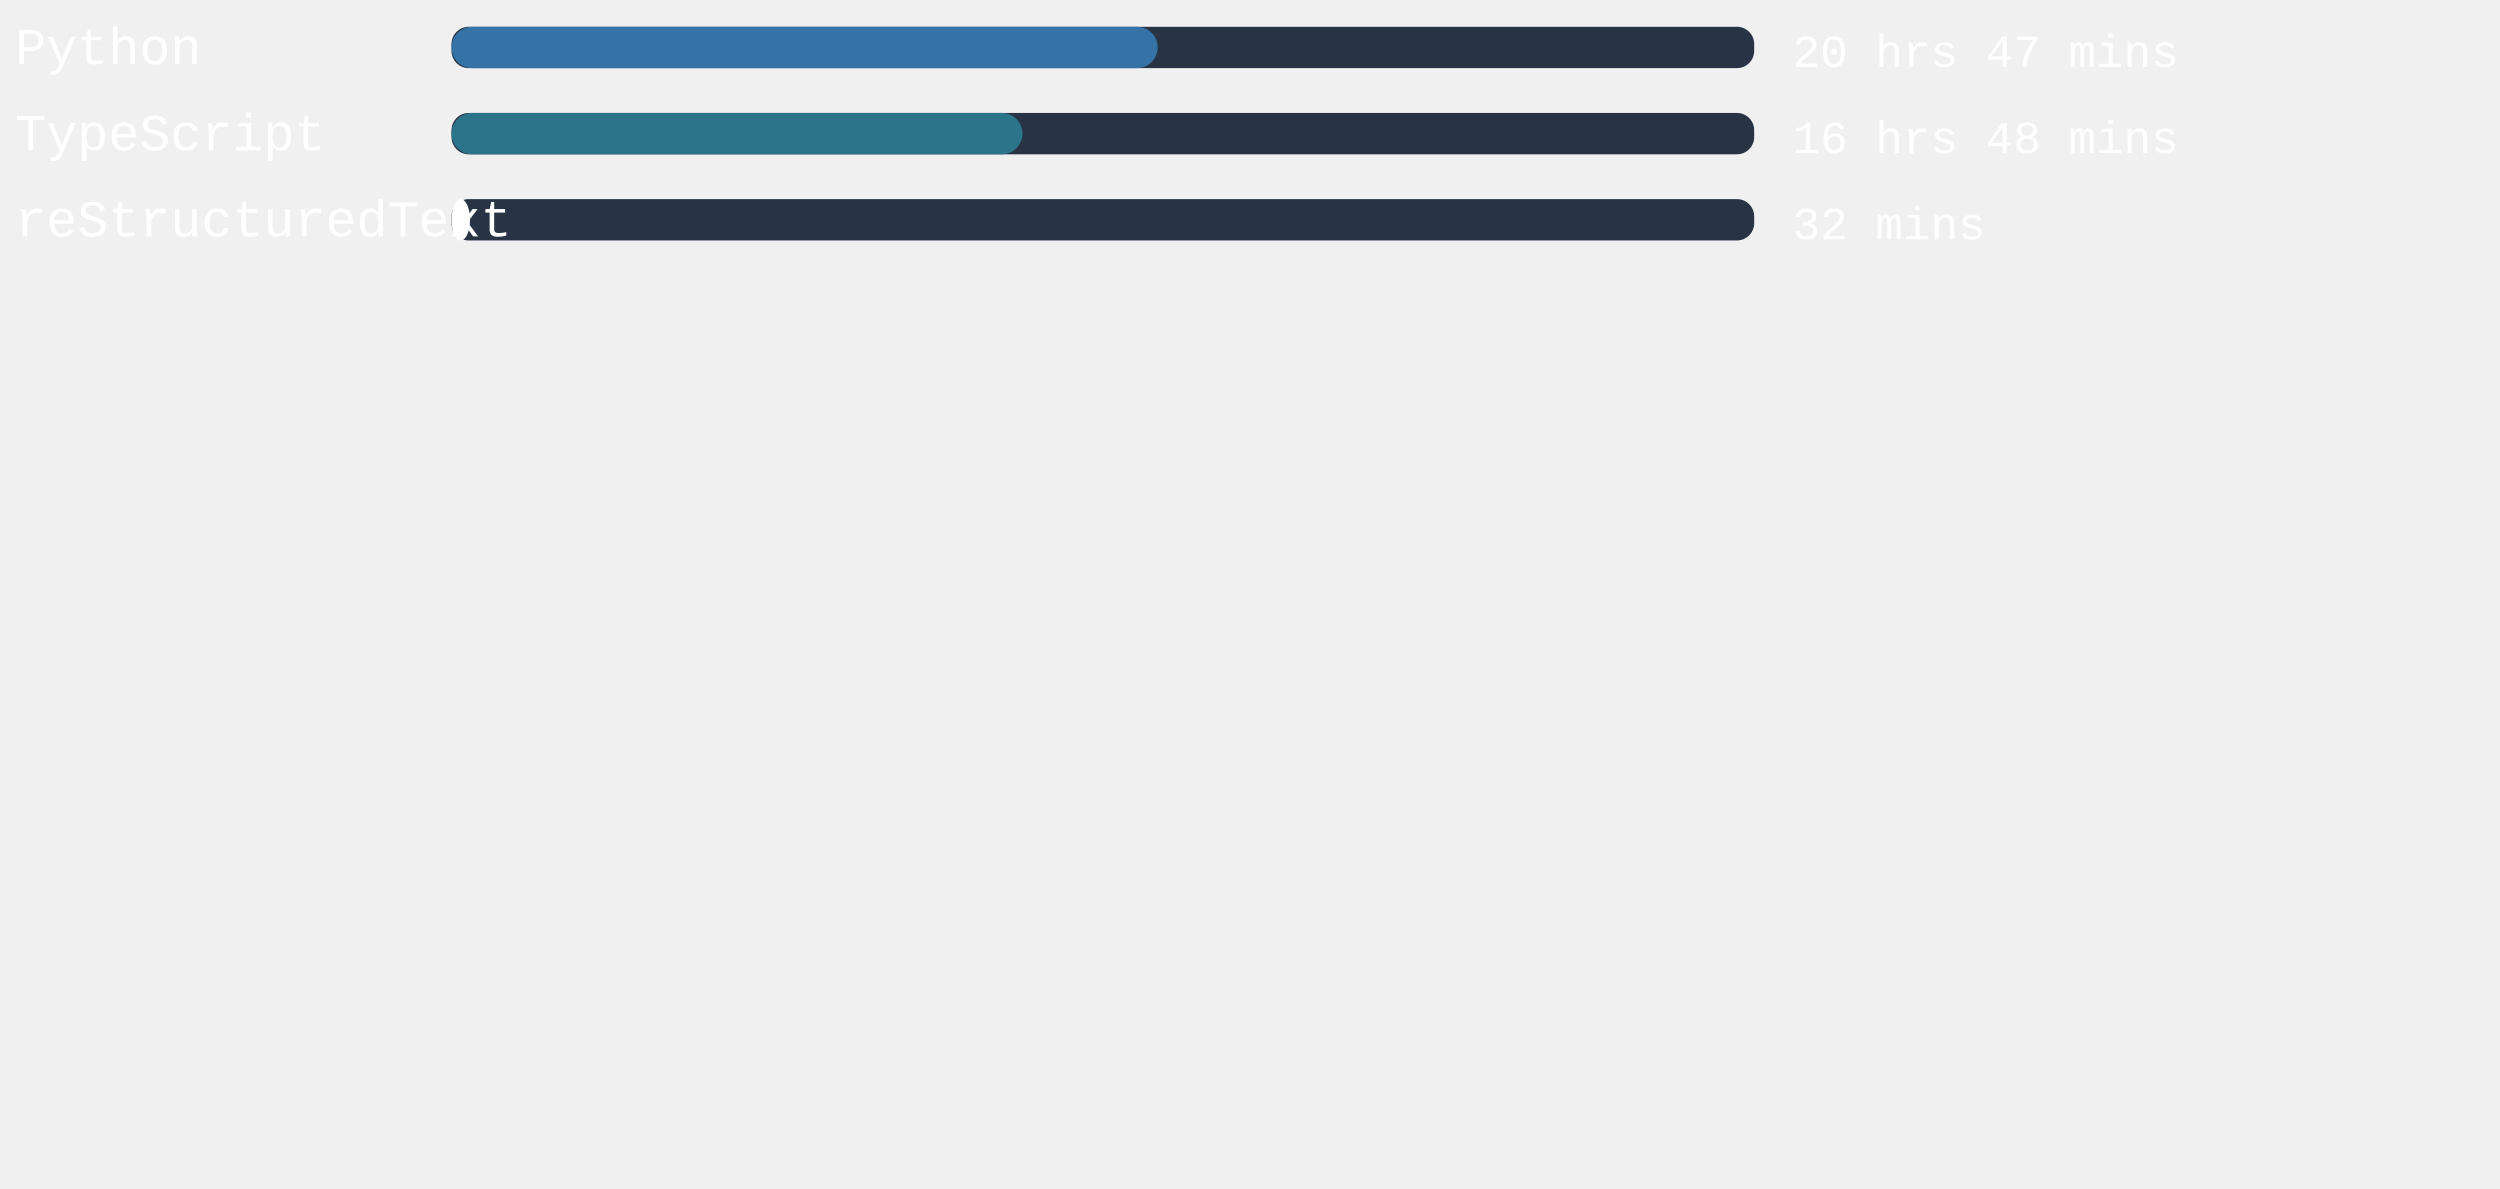
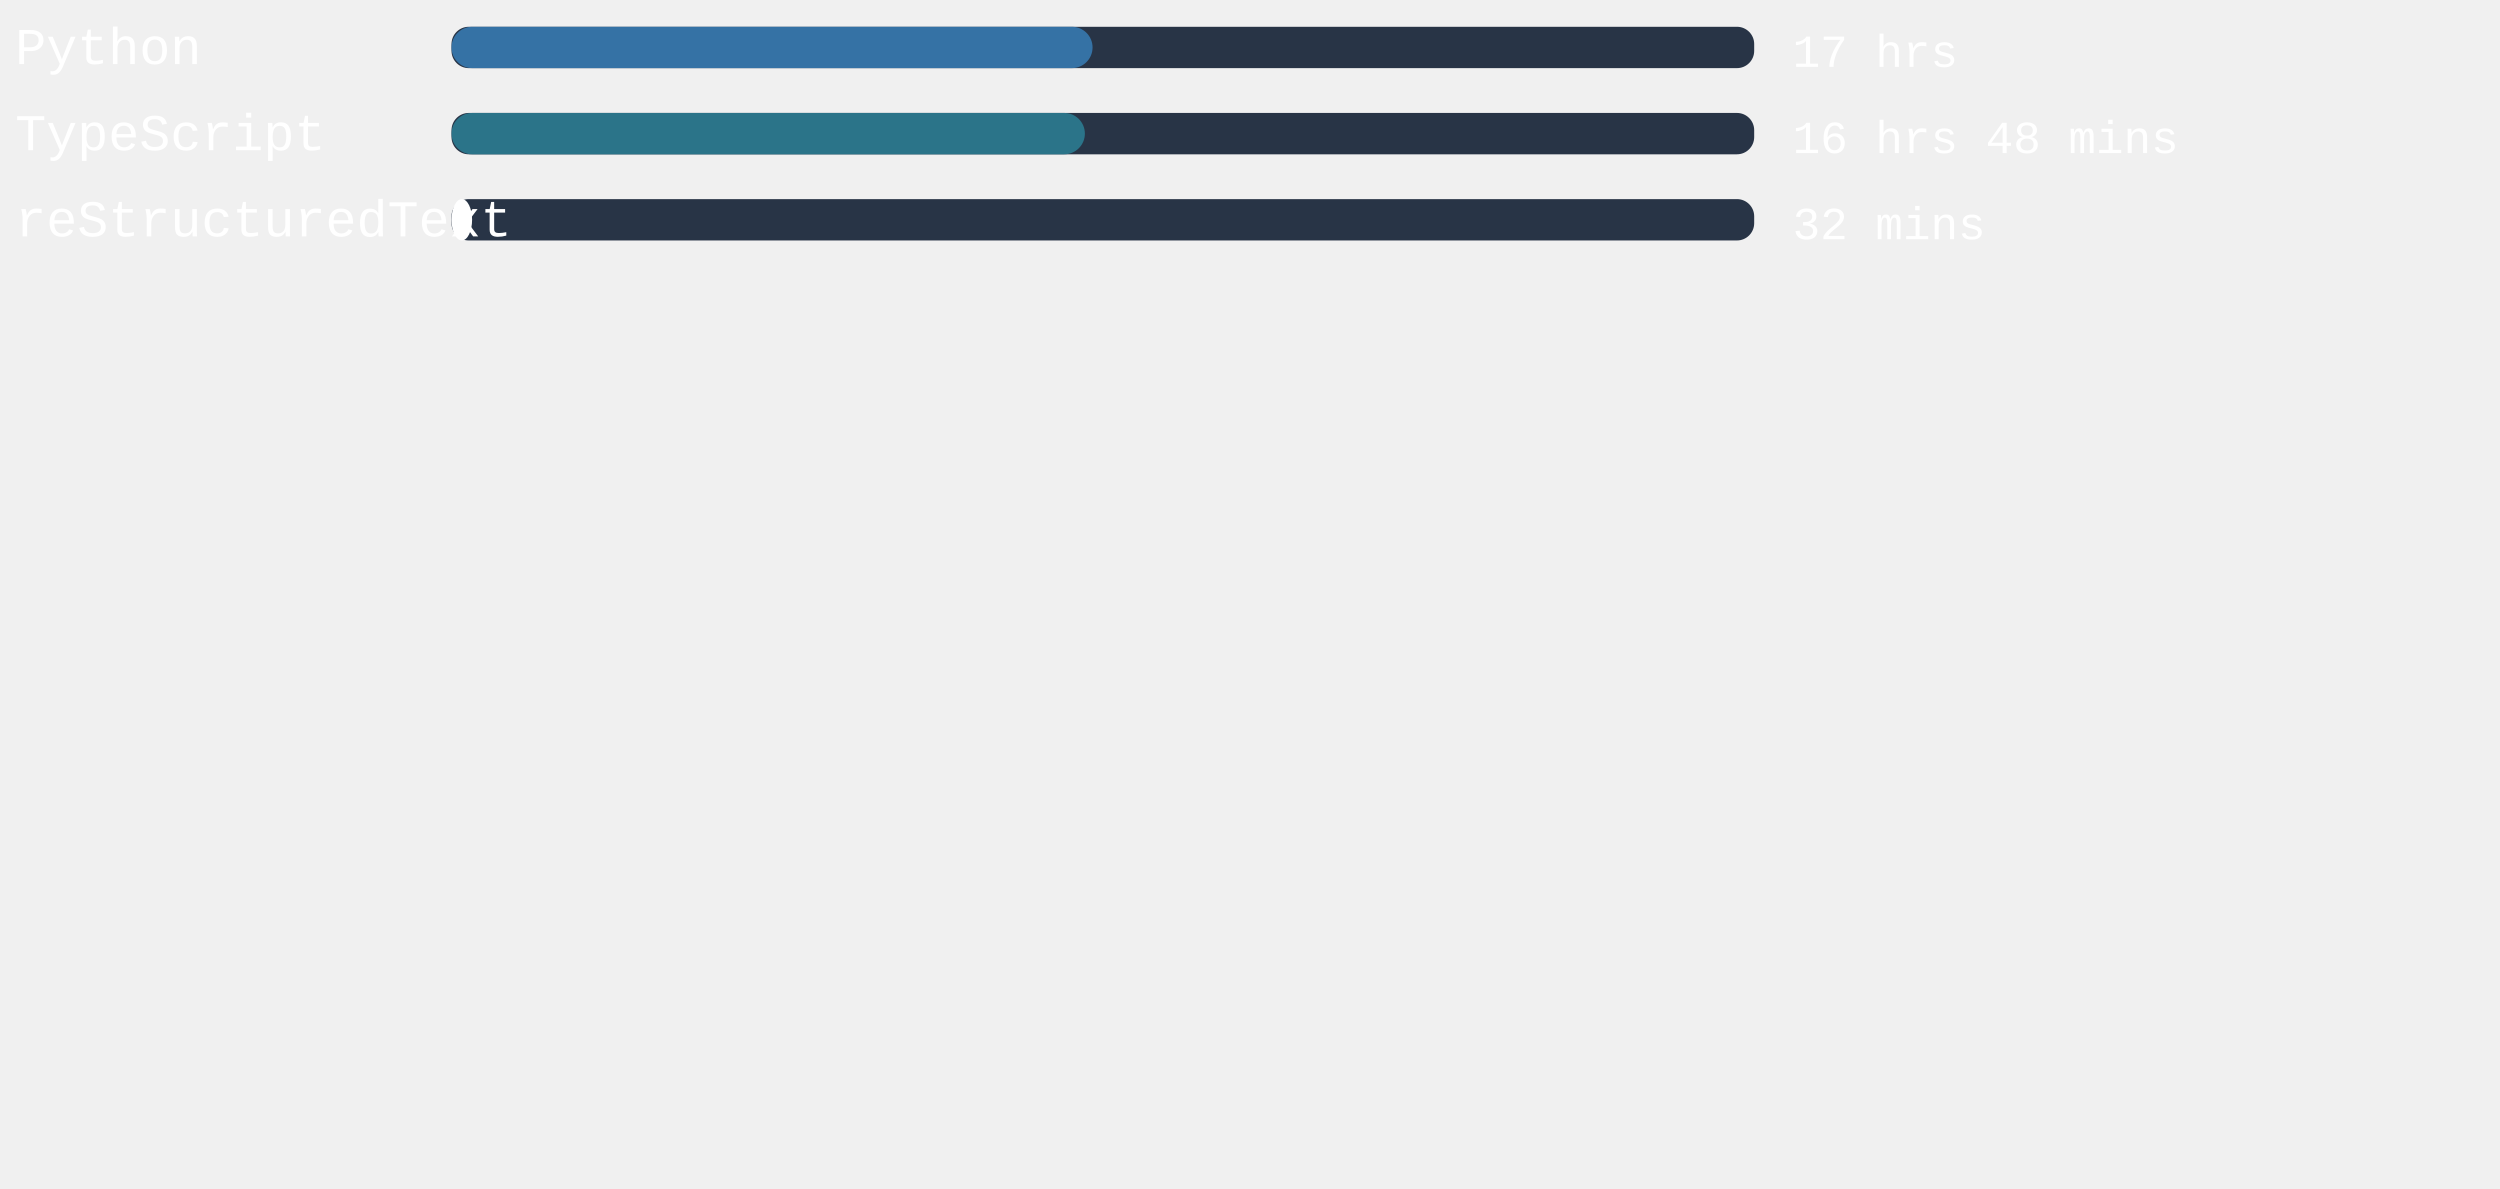
<svg xmlns="http://www.w3.org/2000/svg" width="471mm" height="224mm" viewBox="0 0 725.34 220.12" id="svg6" style="fill:none" version="1.1">
  <defs id="defs143" />
  <style>
   #rect4:hover{
         background-color:red;
      }
   </style>
  <rect x="131" width="377.953" height="12" rx="5.006" id="rect2" y="-54.652" style="fill:#283446;stroke-width:0.913" />
-   <rect x="131" width="204.888" height="12" rx="6" id="rect4" y="-54.652" style="fill:#3572A5" />
+   <rect x="131" width="185.991" height="12" rx="6" id="rect4" y="-54.652" style="fill:#3572A5" />
  <text xml:space="preserve" style="font-style:normal;font-weight:normal;font-size:40px;line-height:1.25;font-family:sans-serif;letter-spacing:0px;word-spacing:0px;fill:#ffffff;fill-opacity:1;stroke:none" x="4.41" y="-43.838" id="text824">
    <tspan id="tspan822" x="4.41" y="-43.838" style="font-style:normal;font-variant:normal;font-weight:normal;font-stretch:normal;font-size:15px;font-family:'Courier New', Courier, monospace;-inkscape-font-specification:'Courier New, Courier, monospace'">Python</tspan>
  </text>
  <text xml:space="preserve" style="font-style:normal;font-weight:normal;font-size:40px;line-height:1.25;font-family:sans-serif;letter-spacing:0px;word-spacing:0px;fill:#ffffff;fill-opacity:1;stroke:none" x="520.107" y="-43.014" id="text824-3">
-     <tspan id="tspan822-6" x="520.107" y="-43.014" style="font-style:normal;font-variant:normal;font-weight:normal;font-stretch:normal;font-size:13.333px;font-family:'Courier New', Courier, monospace;-inkscape-font-specification:'Courier New, Courier, monospace'">20 hrs 47 mins</tspan>
+     <tspan id="tspan822-6" x="520.107" y="-43.014" style="font-style:normal;font-variant:normal;font-weight:normal;font-stretch:normal;font-size:13.333px;font-family:'Courier New', Courier, monospace;-inkscape-font-specification:'Courier New, Courier, monospace'">17 hrs</tspan>
  </text>
,
<rect x="131" width="377.953" height="12" rx="5.006" id="rect2" y="-29.652" style="fill:#283446;stroke-width:0.913" />
-   <rect x="131" width="165.657" height="12" rx="6" id="rect4" y="-29.652" style="fill:#2b7489" />
+   <rect x="131" width="183.761" height="12" rx="6" id="rect4" y="-29.652" style="fill:#2b7489" />
  <text xml:space="preserve" style="font-style:normal;font-weight:normal;font-size:40px;line-height:1.25;font-family:sans-serif;letter-spacing:0px;word-spacing:0px;fill:#ffffff;fill-opacity:1;stroke:none" x="4.41" y="-18.838" id="text824">
    <tspan id="tspan822" x="4.41" y="-18.838" style="font-style:normal;font-variant:normal;font-weight:normal;font-stretch:normal;font-size:15px;font-family:'Courier New', Courier, monospace;-inkscape-font-specification:'Courier New, Courier, monospace'">TypeScript</tspan>
  </text>
  <text xml:space="preserve" style="font-style:normal;font-weight:normal;font-size:40px;line-height:1.25;font-family:sans-serif;letter-spacing:0px;word-spacing:0px;fill:#ffffff;fill-opacity:1;stroke:none" x="520.107" y="-18.014" id="text824-3">
    <tspan id="tspan822-6" x="520.107" y="-18.014" style="font-style:normal;font-variant:normal;font-weight:normal;font-stretch:normal;font-size:13.333px;font-family:'Courier New', Courier, monospace;-inkscape-font-specification:'Courier New, Courier, monospace'">16 hrs 48 mins</tspan>
  </text>
,
<rect x="131" width="377.953" height="12" rx="5.006" id="rect2" y="-4.652" style="fill:#283446;stroke-width:0.913" />
-   <rect x="131" width="5.367" height="12" rx="6" id="rect4" y="-4.652" style="fill:#ffffff" />
+   <rect x="131" width="5.972" height="12" rx="6" id="rect4" y="-4.652" style="fill:#ffffff" />
  <text xml:space="preserve" style="font-style:normal;font-weight:normal;font-size:40px;line-height:1.25;font-family:sans-serif;letter-spacing:0px;word-spacing:0px;fill:#ffffff;fill-opacity:1;stroke:none" x="4.41" y="6.162" id="text824">
    <tspan id="tspan822" x="4.41" y="6.162" style="font-style:normal;font-variant:normal;font-weight:normal;font-stretch:normal;font-size:15px;font-family:'Courier New', Courier, monospace;-inkscape-font-specification:'Courier New, Courier, monospace'">reStructuredText</tspan>
  </text>
  <text xml:space="preserve" style="font-style:normal;font-weight:normal;font-size:40px;line-height:1.25;font-family:sans-serif;letter-spacing:0px;word-spacing:0px;fill:#ffffff;fill-opacity:1;stroke:none" x="520.107" y="6.986" id="text824-3">
    <tspan id="tspan822-6" x="520.107" y="6.986" style="font-style:normal;font-variant:normal;font-weight:normal;font-stretch:normal;font-size:13.333px;font-family:'Courier New', Courier, monospace;-inkscape-font-specification:'Courier New, Courier, monospace'">32 mins</tspan>
  </text>
</svg>
